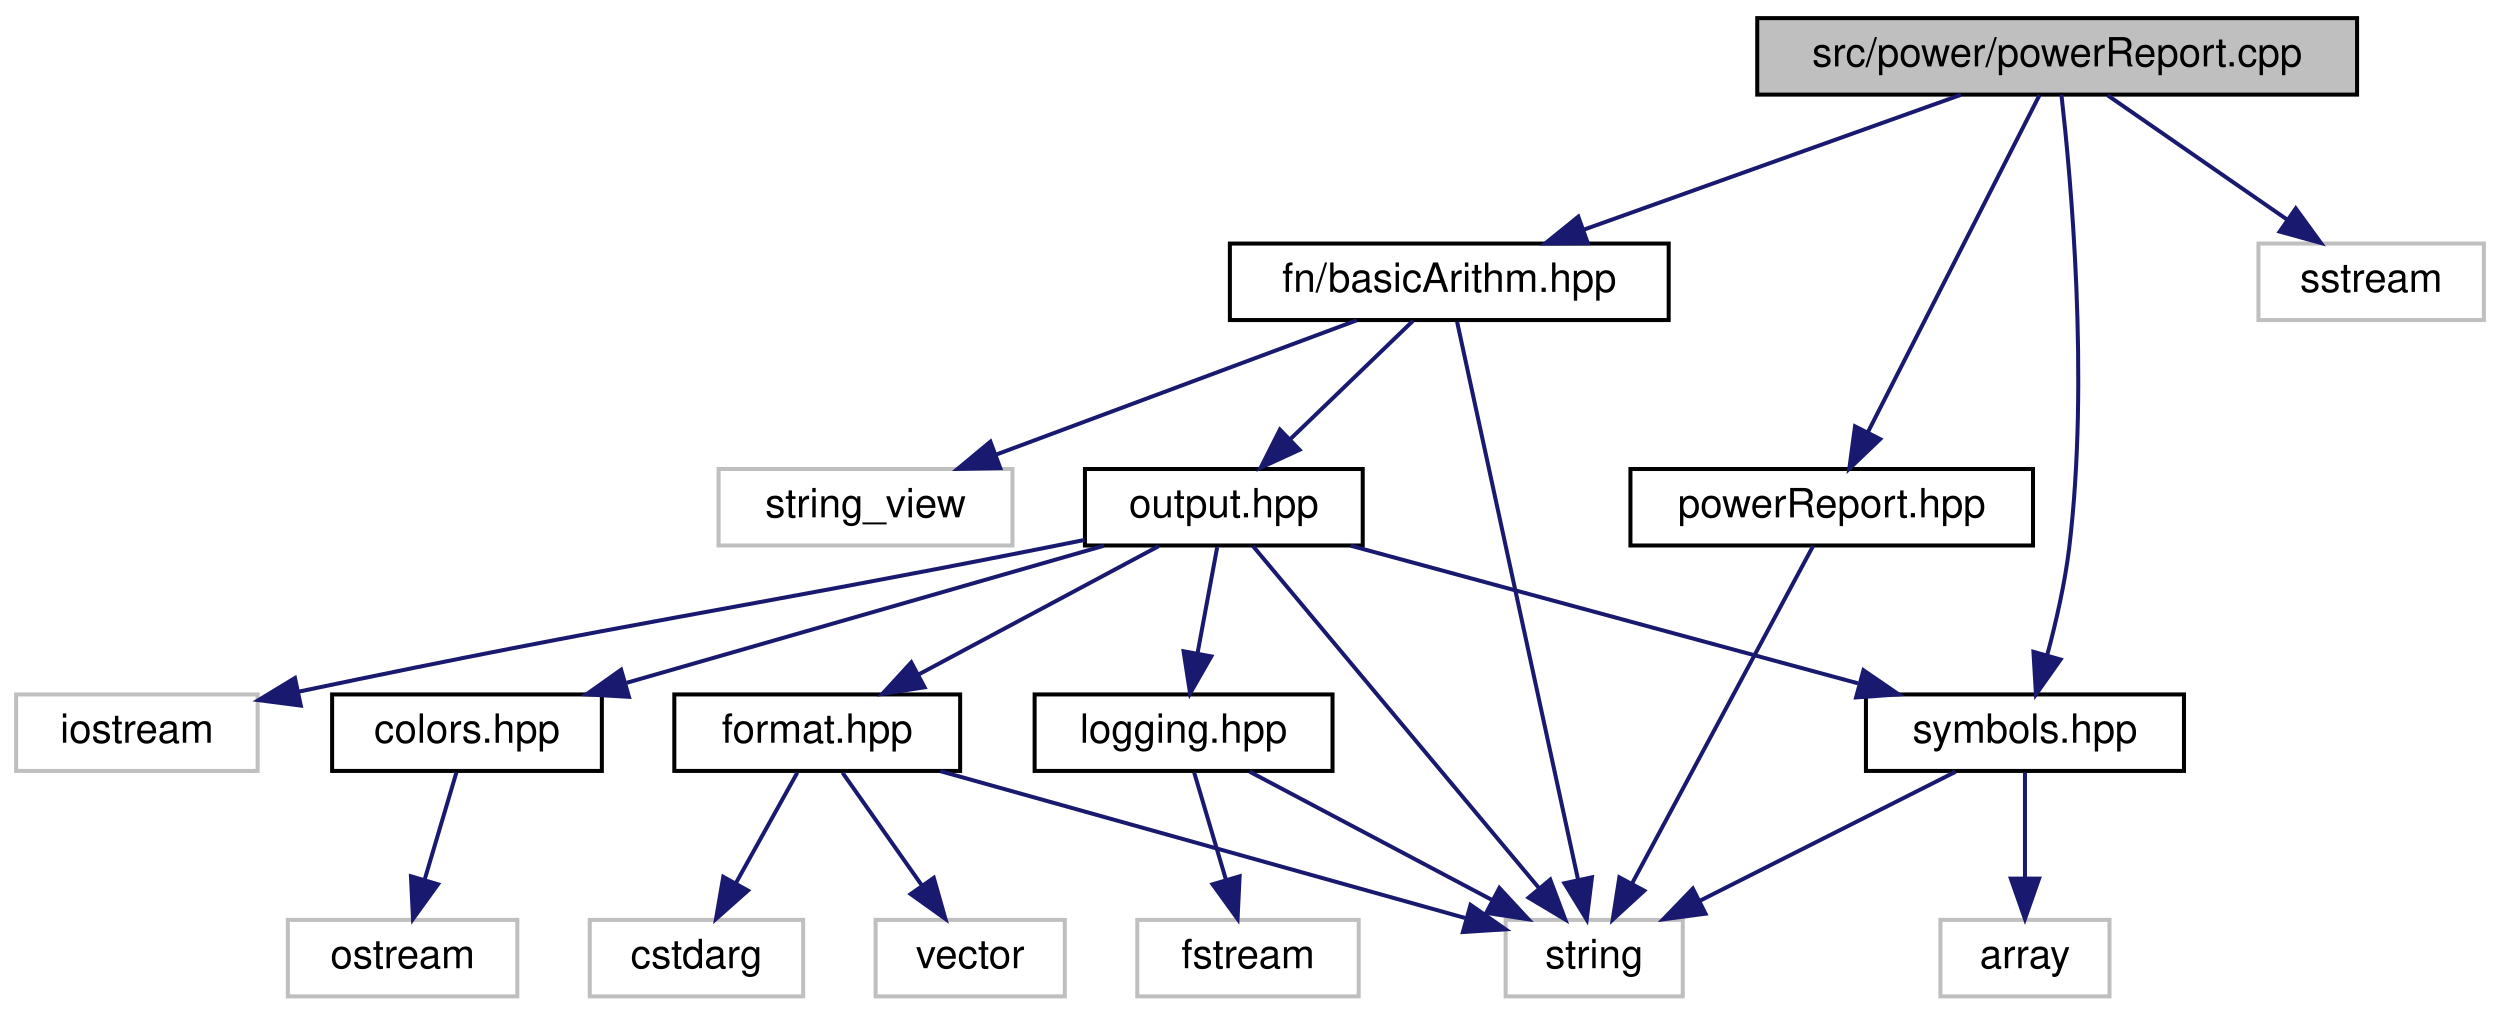
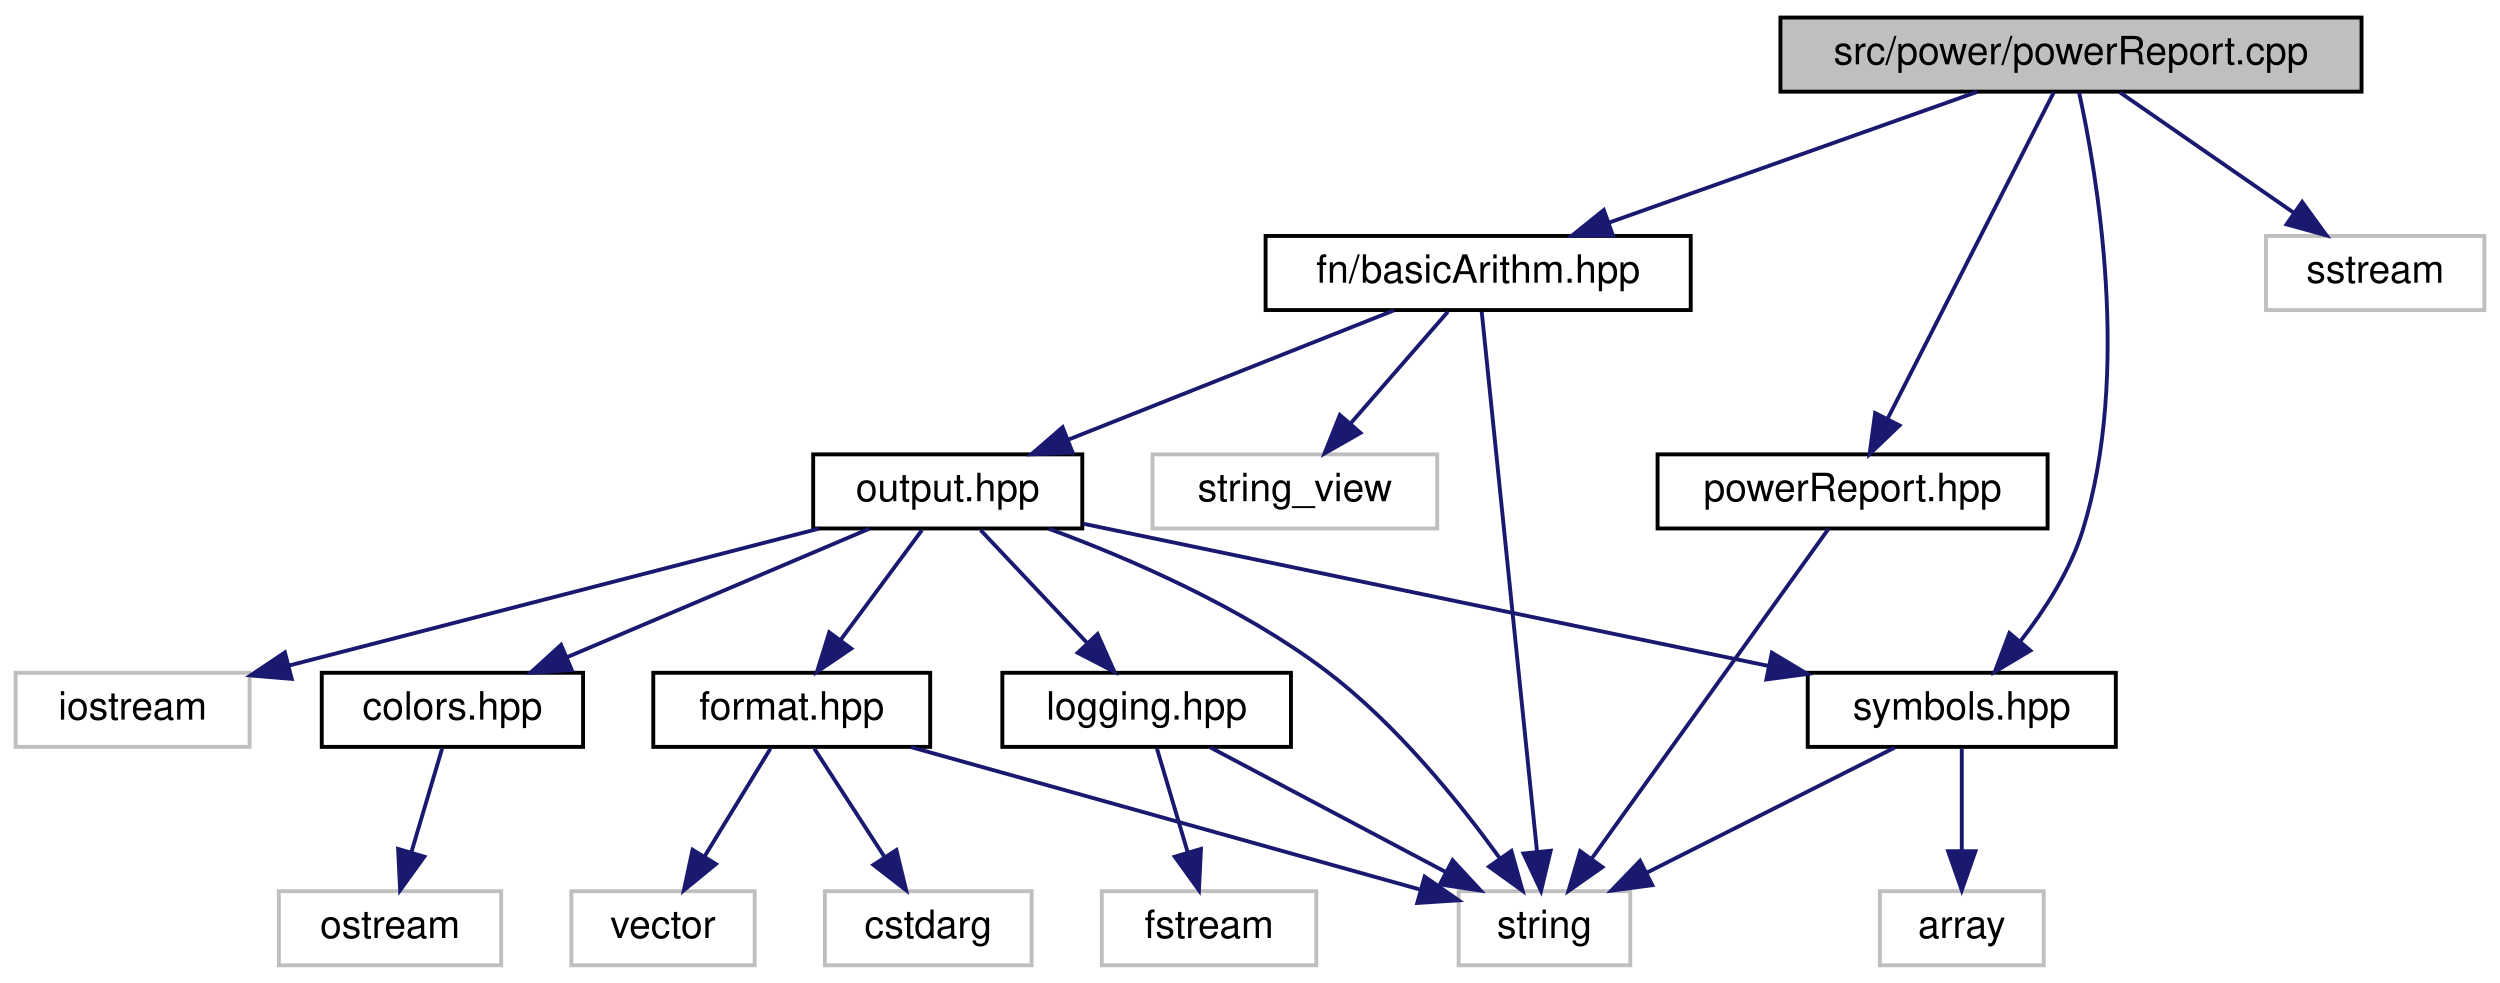
- <svg xmlns="http://www.w3.org/2000/svg" xmlns:xlink="http://www.w3.org/1999/xlink" width="621pt" height="252pt" viewBox="0.00 0.00 621.00 252.00">
+ <svg xmlns="http://www.w3.org/2000/svg" xmlns:xlink="http://www.w3.org/1999/xlink" width="641pt" height="252pt" viewBox="0.00 0.00 641.00 252.00">
  <g id="graph0" class="graph" transform="scale(1 1) rotate(0) translate(4 248)">
    <g id="node1" class="node">
      <g id="a_node1">
        <a xlink:title=" ">
-           <polygon fill="#bfbfbf" stroke="black" points="432.5,-224.5 432.5,-243.5 581.5,-243.5 581.5,-224.5 432.5,-224.5" />
-           <text text-anchor="middle" x="507" y="-231.5" font-family="Helvetica,sans-Serif" font-size="10.00">src/power/powerReport.cpp</text>
+           <polygon fill="#bfbfbf" stroke="black" points="452.5,-224.5 452.5,-243.5 601.5,-243.5 601.5,-224.5 452.5,-224.5" />
+           <text text-anchor="middle" x="527" y="-231.5" font-family="Helvetica,sans-Serif" font-size="10.00">src/power/powerReport.cpp</text>
        </a>
      </g>
    </g>
    <g id="node2" class="node">
      <g id="a_node2">
        <a xlink:href="powerReport_8hpp.html" target="_top" xlink:title=" ">
-           <polygon fill="none" stroke="black" points="401,-112.5 401,-131.5 501,-131.5 501,-112.5 401,-112.5" />
-           <text text-anchor="middle" x="451" y="-119.5" font-family="Helvetica,sans-Serif" font-size="10.00">powerReport.hpp</text>
+           <polygon fill="none" stroke="black" points="421,-112.5 421,-131.5 521,-131.5 521,-112.5 421,-112.5" />
+           <text text-anchor="middle" x="471" y="-119.5" font-family="Helvetica,sans-Serif" font-size="10.00">powerReport.hpp</text>
        </a>
      </g>
    </g>
    <g id="edge1" class="edge">
-       <path fill="none" stroke="midnightblue" d="M502.61,-224.37C493.45,-206.38 472.15,-164.55 459.97,-140.63" />
-       <polygon fill="midnightblue" stroke="midnightblue" points="463.03,-138.92 455.37,-131.59 456.79,-142.09 463.03,-138.92" />
+       <path fill="none" stroke="midnightblue" d="M522.61,-224.37C513.45,-206.38 492.15,-164.55 479.97,-140.63" />
+       <polygon fill="midnightblue" stroke="midnightblue" points="483.03,-138.92 475.37,-131.59 476.79,-142.09 483.03,-138.92" />
    </g>
    <g id="node4" class="node">
      <g id="a_node4">
        <a xlink:href="basicArithm_8hpp.html" target="_top" xlink:title="This file contains functions for basic arithmetic operations on strings.">
-           <polygon fill="none" stroke="black" points="301.5,-168.5 301.5,-187.5 410.5,-187.5 410.5,-168.5 301.5,-168.5" />
-           <text text-anchor="middle" x="356" y="-175.5" font-family="Helvetica,sans-Serif" font-size="10.00">fn/basicArithm.hpp</text>
+           <polygon fill="none" stroke="black" points="320.5,-168.5 320.5,-187.5 429.5,-187.5 429.5,-168.5 320.5,-168.5" />
+           <text text-anchor="middle" x="375" y="-175.5" font-family="Helvetica,sans-Serif" font-size="10.00">fn/basicArithm.hpp</text>
        </a>
      </g>
    </g>
    <g id="edge3" class="edge">
-       <path fill="none" stroke="midnightblue" d="M483.07,-224.44C457.78,-215.4 417.7,-201.06 389.32,-190.92" />
-       <polygon fill="midnightblue" stroke="midnightblue" points="390.41,-187.59 379.81,-187.52 388.05,-194.18 390.41,-187.59" />
-     </g>
-     <g id="node14" class="node">
-       <g id="a_node14">
+       <path fill="none" stroke="midnightblue" d="M502.92,-224.44C477.46,-215.4 437.11,-201.06 408.54,-190.92" />
+       <polygon fill="midnightblue" stroke="midnightblue" points="409.57,-187.57 398.97,-187.52 407.22,-194.16 409.57,-187.57" />
+     </g>
+     <g id="node13" class="node">
+       <g id="a_node13">
        <a xlink:href="symbols_8hpp.html" target="_top" xlink:title=" ">
          <polygon fill="none" stroke="black" points="459.5,-56.5 459.5,-75.5 538.5,-75.5 538.5,-56.5 459.5,-56.5" />
          <text text-anchor="middle" x="499" y="-63.5" font-family="Helvetica,sans-Serif" font-size="10.00">symbols.hpp</text>
        </a>
      </g>
    </g>
    <g id="edge21" class="edge">
-       <path fill="none" stroke="midnightblue" d="M508.06,-224.45C510.32,-204.61 515.05,-153.93 510,-112 508.93,-103.11 506.71,-93.43 504.54,-85.34" />
-       <polygon fill="midnightblue" stroke="midnightblue" points="507.84,-84.17 501.73,-75.51 501.11,-86.09 507.84,-84.17" />
+       <path fill="none" stroke="midnightblue" d="M529.09,-224.23C533.54,-203.92 542.55,-152.33 530,-112 526.77,-101.62 520.22,-91.52 513.98,-83.53" />
+       <polygon fill="midnightblue" stroke="midnightblue" points="516.58,-81.19 507.48,-75.77 511.21,-85.68 516.58,-81.19" />
    </g>
    <g id="node17" class="node">
      <g id="a_node17">
        <a xlink:title=" ">
-           <polygon fill="none" stroke="#bfbfbf" points="557,-168.5 557,-187.5 613,-187.5 613,-168.5 557,-168.5" />
-           <text text-anchor="middle" x="585" y="-175.5" font-family="Helvetica,sans-Serif" font-size="10.00">sstream</text>
+           <polygon fill="none" stroke="#bfbfbf" points="577,-168.5 577,-187.5 633,-187.5 633,-168.5 577,-168.5" />
+           <text text-anchor="middle" x="605" y="-175.5" font-family="Helvetica,sans-Serif" font-size="10.00">sstream</text>
        </a>
      </g>
    </g>
    <g id="edge22" class="edge">
-       <path fill="none" stroke="midnightblue" d="M519.53,-224.32C531.59,-215.98 550.03,-203.21 564.27,-193.35" />
-       <polygon fill="midnightblue" stroke="midnightblue" points="566.27,-196.22 572.5,-187.65 562.28,-190.47 566.27,-196.22" />
+       <path fill="none" stroke="midnightblue" d="M539.53,-224.32C551.59,-215.98 570.03,-203.21 584.27,-193.35" />
+       <polygon fill="midnightblue" stroke="midnightblue" points="586.27,-196.22 592.5,-187.65 582.28,-190.47 586.27,-196.22" />
    </g>
    <g id="node3" class="node">
      <g id="a_node3">
        <a xlink:title=" ">
          <polygon fill="none" stroke="#bfbfbf" points="370,-0.5 370,-19.5 414,-19.5 414,-0.5 370,-0.5" />
          <text text-anchor="middle" x="392" y="-7.5" font-family="Helvetica,sans-Serif" font-size="10.00">string</text>
        </a>
      </g>
    </g>
    <g id="edge2" class="edge">
-       <path fill="none" stroke="midnightblue" d="M446.37,-112.37C436.72,-94.38 414.29,-52.55 401.45,-28.63" />
-       <polygon fill="midnightblue" stroke="midnightblue" points="404.42,-26.75 396.61,-19.59 398.25,-30.06 404.42,-26.75" />
-     </g>
-     <g id="edge4" class="edge">
-       <path fill="none" stroke="midnightblue" d="M357.94,-168.08C363.6,-141.95 380.24,-65.21 387.97,-29.58" />
-       <polygon fill="midnightblue" stroke="midnightblue" points="391.44,-30.08 390.14,-19.57 384.6,-28.6 391.44,-30.08" />
+       <path fill="none" stroke="midnightblue" d="M464.8,-112.37C451.76,-94.22 421.3,-51.8 404.2,-27.99" />
+       <polygon fill="midnightblue" stroke="midnightblue" points="406.85,-25.67 398.17,-19.59 401.16,-29.76 406.85,-25.67" />
+     </g>
+     <g id="edge19" class="edge">
+       <path fill="none" stroke="midnightblue" d="M375.91,-168.08C378.59,-141.95 386.45,-65.21 390.1,-29.58" />
+       <polygon fill="midnightblue" stroke="midnightblue" points="393.59,-29.87 391.12,-19.57 386.62,-29.16 393.59,-29.87" />
    </g>
    <g id="node5" class="node">
      <g id="a_node5">
-         <a xlink:title=" ">
-           <polygon fill="none" stroke="#bfbfbf" points="174.5,-112.5 174.5,-131.5 247.5,-131.5 247.5,-112.5 174.5,-112.5" />
-           <text text-anchor="middle" x="211" y="-119.5" font-family="Helvetica,sans-Serif" font-size="10.00">string_view</text>
-         </a>
-       </g>
-     </g>
-     <g id="edge5" class="edge">
-       <path fill="none" stroke="midnightblue" d="M333.02,-168.44C308.84,-159.44 270.58,-145.19 243.35,-135.05" />
-       <polygon fill="midnightblue" stroke="midnightblue" points="244.46,-131.73 233.87,-131.52 242.02,-138.29 244.46,-131.73" />
+         <a xlink:href="output_8hpp.html" target="_top" xlink:title="This file contains functions for displaying error, warning, and info messages.">
+           <polygon fill="none" stroke="black" points="204.5,-112.5 204.5,-131.5 273.5,-131.5 273.5,-112.5 204.5,-112.5" />
+           <text text-anchor="middle" x="239" y="-119.5" font-family="Helvetica,sans-Serif" font-size="10.00">output.hpp</text>
+         </a>
+       </g>
+     </g>
+     <g id="edge4" class="edge">
+       <path fill="none" stroke="midnightblue" d="M353.45,-168.44C330.97,-159.52 295.51,-145.44 270.02,-135.32" />
+       <polygon fill="midnightblue" stroke="midnightblue" points="271.03,-131.95 260.45,-131.52 268.45,-138.46 271.03,-131.95" />
+     </g>
+     <g id="node16" class="node">
+       <g id="a_node16">
+         <a xlink:title=" ">
+           <polygon fill="none" stroke="#bfbfbf" points="291.5,-112.5 291.5,-131.5 364.5,-131.5 364.5,-112.5 291.5,-112.5" />
+           <text text-anchor="middle" x="328" y="-119.5" font-family="Helvetica,sans-Serif" font-size="10.00">string_view</text>
+         </a>
+       </g>
+     </g>
+     <g id="edge20" class="edge">
+       <path fill="none" stroke="midnightblue" d="M367.24,-168.08C360.46,-160.3 350.46,-148.8 342.24,-139.37" />
+       <polygon fill="midnightblue" stroke="midnightblue" points="344.82,-137 335.62,-131.75 339.54,-141.59 344.82,-137" />
+     </g>
+     <g id="edge18" class="edge">
+       <path fill="none" stroke="midnightblue" d="M264.94,-112.42C285.47,-104.85 314.23,-92.45 336,-76 353.94,-62.45 370.19,-42.28 380.51,-28.01" />
+       <polygon fill="midnightblue" stroke="midnightblue" points="383.52,-29.81 386.39,-19.61 377.79,-25.79 383.52,-29.81" />
    </g>
    <g id="node6" class="node">
      <g id="a_node6">
-         <a xlink:href="output_8hpp.html" target="_top" xlink:title="This file contains functions for displaying error, warning, and info messages.">
-           <polygon fill="none" stroke="black" points="265.5,-112.5 265.5,-131.5 334.5,-131.5 334.5,-112.5 265.5,-112.5" />
-           <text text-anchor="middle" x="300" y="-119.5" font-family="Helvetica,sans-Serif" font-size="10.00">output.hpp</text>
-         </a>
-       </g>
-     </g>
-     <g id="edge6" class="edge">
-       <path fill="none" stroke="midnightblue" d="M347,-168.32C338.81,-160.42 326.49,-148.55 316.53,-138.94" />
-       <polygon fill="midnightblue" stroke="midnightblue" points="318.79,-136.26 309.16,-131.83 313.93,-141.29 318.79,-136.26" />
-     </g>
-     <g id="edge20" class="edge">
-       <path fill="none" stroke="midnightblue" d="M307.22,-112.37C322.54,-94.05 358.5,-51.05 378.32,-27.36" />
-       <polygon fill="midnightblue" stroke="midnightblue" points="381.08,-29.51 384.81,-19.59 375.71,-25.02 381.08,-29.51" />
-     </g>
-     <g id="node7" class="node">
-       <g id="a_node7">
        <a xlink:href="colors_8hpp.html" target="_top" xlink:title="This file contains functions and macros for manipulating text colors and formats in the terminal.">
          <polygon fill="none" stroke="black" points="78.5,-56.5 78.5,-75.5 145.5,-75.5 145.5,-56.5 78.5,-56.5" />
          <text text-anchor="middle" x="112" y="-63.5" font-family="Helvetica,sans-Serif" font-size="10.00">colors.hpp</text>
        </a>
      </g>
    </g>
-     <g id="edge7" class="edge">
-       <path fill="none" stroke="midnightblue" d="M270.21,-112.44C238.17,-103.24 187.07,-88.56 151.65,-78.39" />
-       <polygon fill="midnightblue" stroke="midnightblue" points="152.23,-74.91 141.65,-75.52 150.29,-81.64 152.23,-74.91" />
-     </g>
-     <g id="node9" class="node">
-       <g id="a_node9">
+     <g id="edge5" class="edge">
+       <path fill="none" stroke="midnightblue" d="M218.88,-112.44C197.98,-103.56 165.07,-89.56 141.28,-79.45" />
+       <polygon fill="midnightblue" stroke="midnightblue" points="142.6,-76.21 132.03,-75.52 139.86,-82.65 142.6,-76.21" />
+     </g>
+     <g id="node8" class="node">
+       <g id="a_node8">
        <a xlink:href="format_8hpp.html" target="_top" xlink:title="This file contains the definition of the vFormat function template.">
          <polygon fill="none" stroke="black" points="163.5,-56.5 163.5,-75.5 234.5,-75.5 234.5,-56.5 163.5,-56.5" />
          <text text-anchor="middle" x="199" y="-63.5" font-family="Helvetica,sans-Serif" font-size="10.00">format.hpp</text>
        </a>
      </g>
    </g>
-     <g id="edge9" class="edge">
-       <path fill="none" stroke="midnightblue" d="M283.77,-112.32C267.65,-103.7 242.7,-90.36 224.04,-80.39" />
-       <polygon fill="midnightblue" stroke="midnightblue" points="225.66,-77.28 215.19,-75.65 222.36,-83.46 225.66,-77.28" />
-     </g>
-     <g id="node12" class="node">
-       <g id="a_node12">
+     <g id="edge7" class="edge">
+       <path fill="none" stroke="midnightblue" d="M232.39,-112.08C226.74,-104.46 218.46,-93.26 211.55,-83.94" />
+       <polygon fill="midnightblue" stroke="midnightblue" points="214.25,-81.7 205.48,-75.75 208.62,-85.87 214.25,-81.7" />
+     </g>
+     <g id="node11" class="node">
+       <g id="a_node11">
        <a xlink:href="logging_8hpp.html" target="_top" xlink:title="This file contains the declaration of the Logger class. The Logger class provides logging functionali...">
          <polygon fill="none" stroke="black" points="253,-56.5 253,-75.5 327,-75.5 327,-56.5 253,-56.5" />
          <text text-anchor="middle" x="290" y="-63.5" font-family="Helvetica,sans-Serif" font-size="10.00">logging.hpp</text>
        </a>
      </g>
    </g>
-     <g id="edge13" class="edge">
-       <path fill="none" stroke="midnightblue" d="M298.35,-112.08C297.02,-104.93 295.12,-94.64 293.46,-85.69" />
-       <polygon fill="midnightblue" stroke="midnightblue" points="296.88,-84.95 291.62,-75.75 290,-86.22 296.88,-84.95" />
-     </g>
-     <g id="edge16" class="edge">
-       <path fill="none" stroke="midnightblue" d="M331.53,-112.44C365.59,-103.2 420.01,-88.44 457.52,-78.26" />
-       <polygon fill="midnightblue" stroke="midnightblue" points="458.88,-81.51 467.62,-75.52 457.05,-74.76 458.88,-81.51" />
-     </g>
-     <g id="node16" class="node">
-       <g id="a_node16">
+     <g id="edge11" class="edge">
+       <path fill="none" stroke="midnightblue" d="M247.42,-112.08C254.85,-104.22 265.85,-92.57 274.81,-83.08" />
+       <polygon fill="midnightblue" stroke="midnightblue" points="277.41,-85.42 281.74,-75.75 272.32,-80.62 277.41,-85.42" />
+     </g>
+     <g id="edge14" class="edge">
+       <path fill="none" stroke="midnightblue" d="M273.73,-113.72C276.53,-113.14 279.31,-112.56 282,-112 339.48,-100.02 405.55,-86.33 449.54,-77.23" />
+       <polygon fill="midnightblue" stroke="midnightblue" points="450.31,-80.64 459.4,-75.19 448.9,-73.79 450.31,-80.64" />
+     </g>
+     <g id="node15" class="node">
+       <g id="a_node15">
        <a xlink:title=" ">
          <polygon fill="none" stroke="#bfbfbf" points="0,-56.5 0,-75.5 60,-75.5 60,-56.5 0,-56.5" />
          <text text-anchor="middle" x="30" y="-63.5" font-family="Helvetica,sans-Serif" font-size="10.00">iostream</text>
        </a>
      </g>
    </g>
-     <g id="edge19" class="edge">
-       <path fill="none" stroke="midnightblue" d="M265.42,-113.89C262.24,-113.24 259.06,-112.61 256,-112 176.06,-96.13 153.46,-93.69 70.12,-76.18" />
-       <polygon fill="midnightblue" stroke="midnightblue" points="70.72,-72.73 60.21,-74.09 69.27,-79.58 70.72,-72.73" />
-     </g>
-     <g id="node8" class="node">
-       <g id="a_node8">
+     <g id="edge17" class="edge">
+       <path fill="none" stroke="midnightblue" d="M205.88,-112.44C169.04,-102.92 109.5,-87.54 70.06,-77.35" />
+       <polygon fill="midnightblue" stroke="midnightblue" points="70.8,-73.93 60.25,-74.82 69.05,-80.71 70.8,-73.93" />
+     </g>
+     <g id="node7" class="node">
+       <g id="a_node7">
        <a xlink:title=" ">
          <polygon fill="none" stroke="#bfbfbf" points="67.5,-0.5 67.5,-19.5 124.5,-19.5 124.5,-0.5 67.5,-0.5" />
          <text text-anchor="middle" x="96" y="-7.5" font-family="Helvetica,sans-Serif" font-size="10.00">ostream</text>
        </a>
      </g>
    </g>
-     <g id="edge8" class="edge">
+     <g id="edge6" class="edge">
      <path fill="none" stroke="midnightblue" d="M109.36,-56.08C107.21,-48.85 104.12,-38.41 101.45,-29.4" />
      <polygon fill="midnightblue" stroke="midnightblue" points="104.79,-28.34 98.59,-19.75 98.08,-30.33 104.79,-28.34" />
    </g>
-     <g id="edge11" class="edge">
+     <g id="edge9" class="edge">
      <path fill="none" stroke="midnightblue" d="M229.58,-56.44C265.18,-46.48 323.71,-30.11 359.93,-19.97" />
      <polygon fill="midnightblue" stroke="midnightblue" points="361.28,-23.23 369.97,-17.16 359.39,-16.49 361.28,-23.23" />
    </g>
+     <g id="node9" class="node">
+       <g id="a_node9">
+         <a xlink:title=" ">
+           <polygon fill="none" stroke="#bfbfbf" points="207.5,-0.5 207.5,-19.5 260.5,-19.5 260.5,-0.5 207.5,-0.5" />
+           <text text-anchor="middle" x="234" y="-7.5" font-family="Helvetica,sans-Serif" font-size="10.00">cstdarg</text>
+         </a>
+       </g>
+     </g>
+     <g id="edge8" class="edge">
+       <path fill="none" stroke="midnightblue" d="M204.78,-56.08C209.67,-48.53 216.83,-37.49 222.83,-28.23" />
+       <polygon fill="midnightblue" stroke="midnightblue" points="225.83,-30.05 228.33,-19.75 219.95,-26.24 225.83,-30.05" />
+     </g>
    <g id="node10" class="node">
      <g id="a_node10">
        <a xlink:title=" ">
-           <polygon fill="none" stroke="#bfbfbf" points="142.5,-0.5 142.5,-19.5 195.5,-19.5 195.5,-0.5 142.5,-0.5" />
-           <text text-anchor="middle" x="169" y="-7.5" font-family="Helvetica,sans-Serif" font-size="10.00">cstdarg</text>
+           <polygon fill="none" stroke="#bfbfbf" points="142.5,-0.5 142.5,-19.5 189.5,-19.5 189.5,-0.5 142.5,-0.5" />
+           <text text-anchor="middle" x="166" y="-7.5" font-family="Helvetica,sans-Serif" font-size="10.00">vector</text>
        </a>
      </g>
    </g>
    <g id="edge10" class="edge">
-       <path fill="none" stroke="midnightblue" d="M194.05,-56.08C189.9,-48.61 183.85,-37.72 178.73,-28.52" />
-       <polygon fill="midnightblue" stroke="midnightblue" points="181.78,-26.79 173.86,-19.75 175.66,-30.19 181.78,-26.79" />
-     </g>
-     <g id="node11" class="node">
-       <g id="a_node11">
-         <a xlink:title=" ">
-           <polygon fill="none" stroke="#bfbfbf" points="213.5,-0.5 213.5,-19.5 260.5,-19.5 260.5,-0.5 213.5,-0.5" />
-           <text text-anchor="middle" x="237" y="-7.5" font-family="Helvetica,sans-Serif" font-size="10.00">vector</text>
-         </a>
-       </g>
-     </g>
-     <g id="edge12" class="edge">
-       <path fill="none" stroke="midnightblue" d="M205.27,-56.08C210.64,-48.46 218.52,-37.26 225.08,-27.94" />
-       <polygon fill="midnightblue" stroke="midnightblue" points="227.95,-29.94 230.84,-19.75 222.22,-25.91 227.95,-29.94" />
-     </g>
-     <g id="edge15" class="edge">
+       <path fill="none" stroke="midnightblue" d="M193.55,-56.08C188.99,-48.61 182.33,-37.72 176.71,-28.52" />
+       <polygon fill="midnightblue" stroke="midnightblue" points="179.55,-26.46 171.35,-19.75 173.58,-30.11 179.55,-26.46" />
+     </g>
+     <g id="edge13" class="edge">
      <path fill="none" stroke="midnightblue" d="M306.39,-56.32C322.67,-47.7 347.87,-34.36 366.72,-24.39" />
      <polygon fill="midnightblue" stroke="midnightblue" points="368.45,-27.43 375.65,-19.65 365.18,-21.24 368.45,-27.43" />
    </g>
-     <g id="node13" class="node">
-       <g id="a_node13">
+     <g id="node12" class="node">
+       <g id="a_node12">
        <a xlink:title=" ">
          <polygon fill="none" stroke="#bfbfbf" points="278.5,-0.5 278.5,-19.5 333.5,-19.5 333.5,-0.5 278.5,-0.5" />
          <text text-anchor="middle" x="306" y="-7.5" font-family="Helvetica,sans-Serif" font-size="10.00">fstream</text>
        </a>
      </g>
    </g>
-     <g id="edge14" class="edge">
+     <g id="edge12" class="edge">
      <path fill="none" stroke="midnightblue" d="M292.64,-56.08C294.79,-48.85 297.88,-38.41 300.55,-29.4" />
      <polygon fill="midnightblue" stroke="midnightblue" points="303.92,-30.33 303.41,-19.75 297.21,-28.34 303.92,-30.33" />
    </g>
-     <g id="edge18" class="edge">
+     <g id="edge16" class="edge">
      <path fill="none" stroke="midnightblue" d="M481.81,-56.32C464.65,-47.66 438.05,-34.24 418.25,-24.25" />
      <polygon fill="midnightblue" stroke="midnightblue" points="419.65,-21.04 409.15,-19.65 416.5,-27.28 419.65,-21.04" />
    </g>
-     <g id="node15" class="node">
-       <g id="a_node15">
+     <g id="node14" class="node">
+       <g id="a_node14">
        <a xlink:title=" ">
          <polygon fill="none" stroke="#bfbfbf" points="478,-0.5 478,-19.5 520,-19.5 520,-0.5 478,-0.5" />
          <text text-anchor="middle" x="499" y="-7.5" font-family="Helvetica,sans-Serif" font-size="10.00">array</text>
        </a>
      </g>
    </g>
-     <g id="edge17" class="edge">
+     <g id="edge15" class="edge">
      <path fill="none" stroke="midnightblue" d="M499,-56.08C499,-49.01 499,-38.86 499,-29.99" />
      <polygon fill="midnightblue" stroke="midnightblue" points="502.5,-29.75 499,-19.75 495.5,-29.75 502.5,-29.75" />
    </g>
  </g>
</svg>
